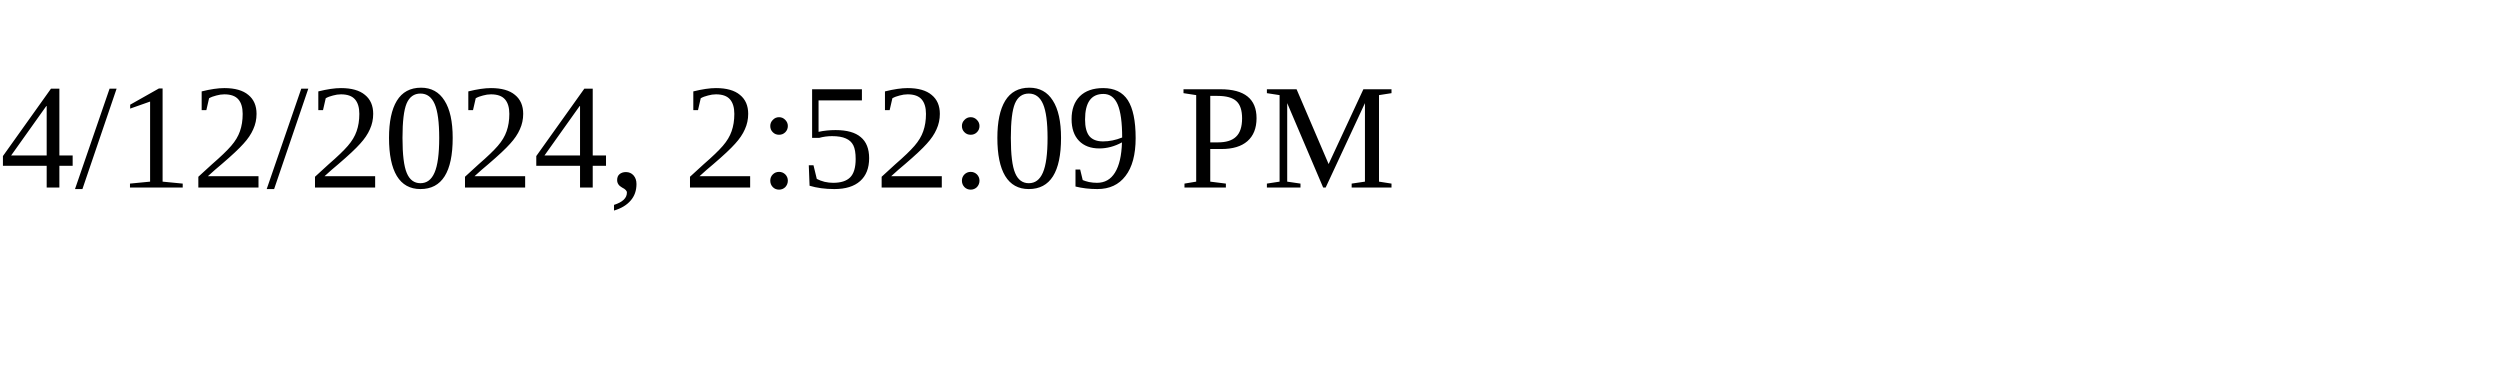
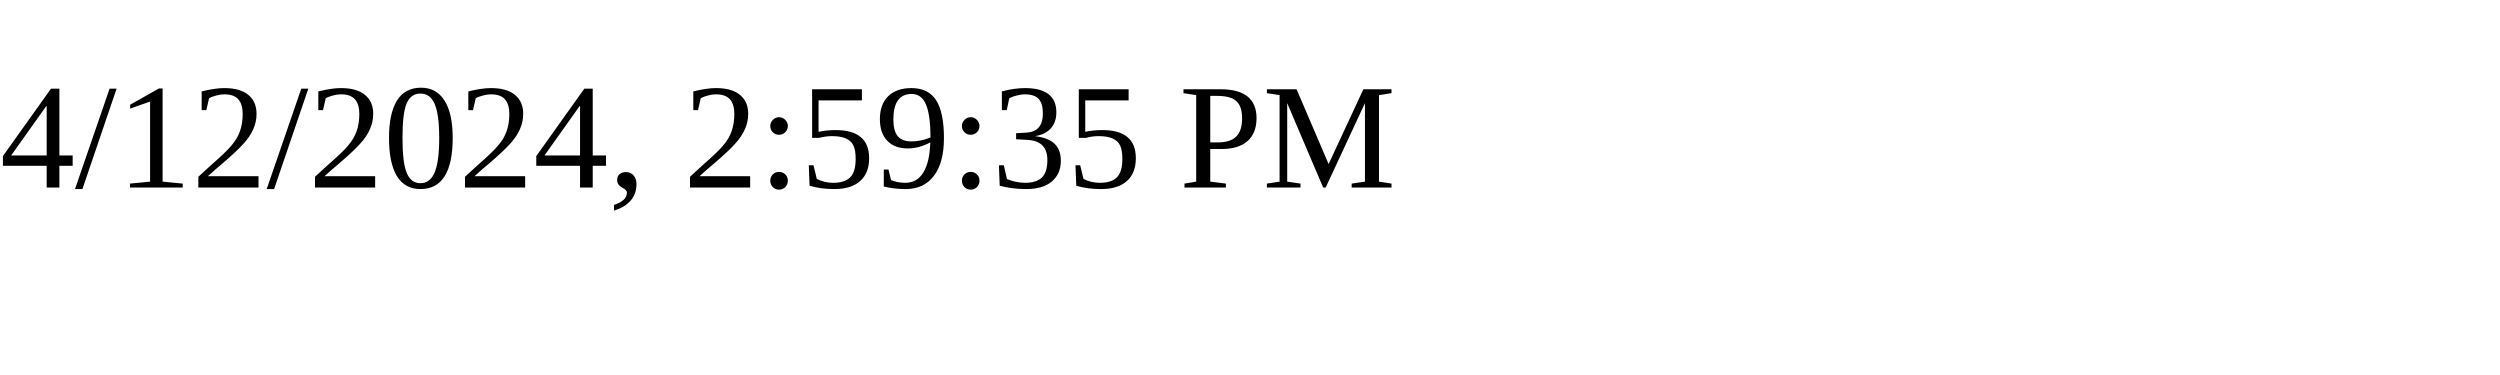
<svg xmlns="http://www.w3.org/2000/svg" height="30" width="200">
-   <text x="0" y="15">4/12/2024, 2:52:09 PM</text>
+   <text x="0" y="15">4/12/2024, 2:59:35 PM</text>
</svg>
